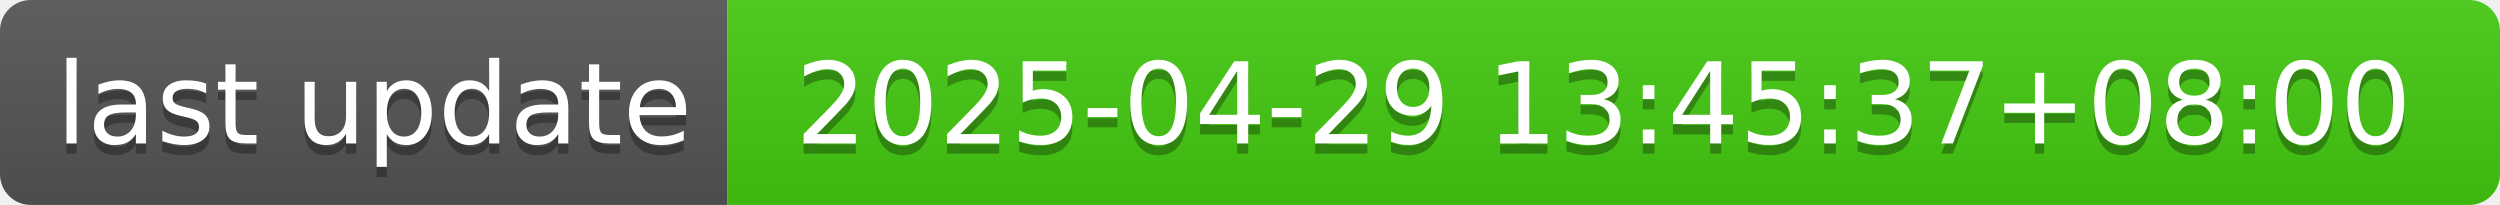
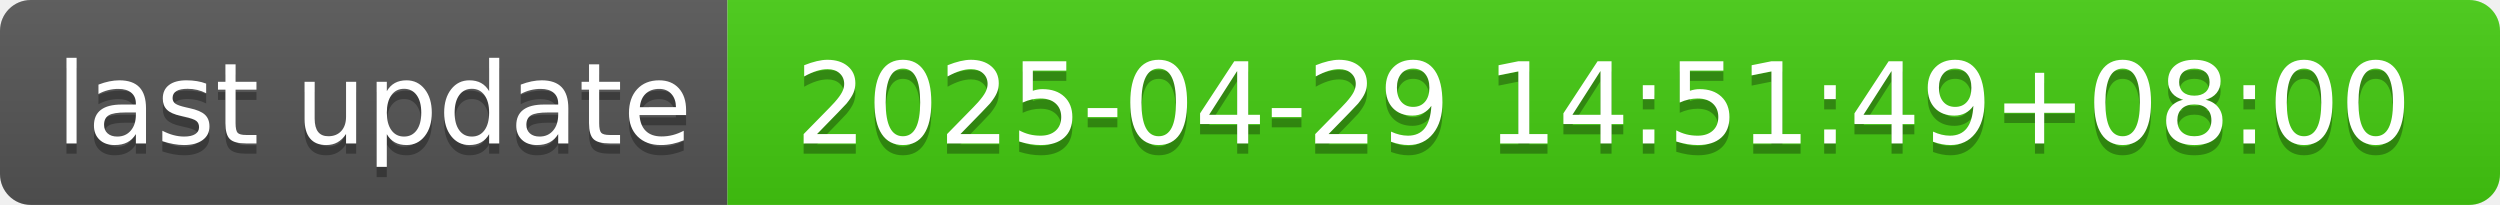
- <svg xmlns="http://www.w3.org/2000/svg" width="244" height="20" role="img" aria-label="last update: 2025-04-29 13:45:37+08:00">
+ <svg xmlns="http://www.w3.org/2000/svg" width="244" height="20" role="img" aria-label="last update: 2025-04-29 14:51:49+08:00">
  <linearGradient id="s" x2="0" y2="100%">
    <stop offset="0" stop-color="#bbb" stop-opacity=".1" />
    <stop offset="1" stop-opacity=".1" />
  </linearGradient>
  <clipPath id="r">
    <rect width="244" height="20" rx="3" fill="#fff" />
  </clipPath>
  <g clip-path="url(#r)">
    <rect width="71" height="20" fill="#555" />
    <rect x="71" width="173" height="20" fill="#4c1" />
    <rect width="244" height="20" fill="url(#s)" />
  </g>
  <g fill="#fff" text-anchor="middle" font-family="Verdana,Geneva,DejaVu Sans,sans-serif" text-rendering="geometricPrecision" font-size="110">
    <text aria-hidden="true" x="365" y="150" fill="#010101" fill-opacity=".3" transform="scale(.1)" textLength="610">last update</text>
    <text x="365" y="140" transform="scale(.1)" fill="#fff" textLength="610">last update</text>
-     <text aria-hidden="true" x="1565" y="150" fill="#010101" fill-opacity=".3" transform="scale(.1)" textLength="1630">2025-04-29 13:45:37+08:00</text>
-     <text x="1565" y="140" transform="scale(.1)" fill="#fff" textLength="1630">2025-04-29 13:45:37+08:00</text>
+     <text aria-hidden="true" x="1565" y="150" fill="#010101" fill-opacity=".3" transform="scale(.1)" textLength="1630">2025-04-29 14:51:49+08:00</text>
+     <text x="1565" y="140" transform="scale(.1)" fill="#fff" textLength="1630">2025-04-29 14:51:49+08:00</text>
  </g>
</svg>
